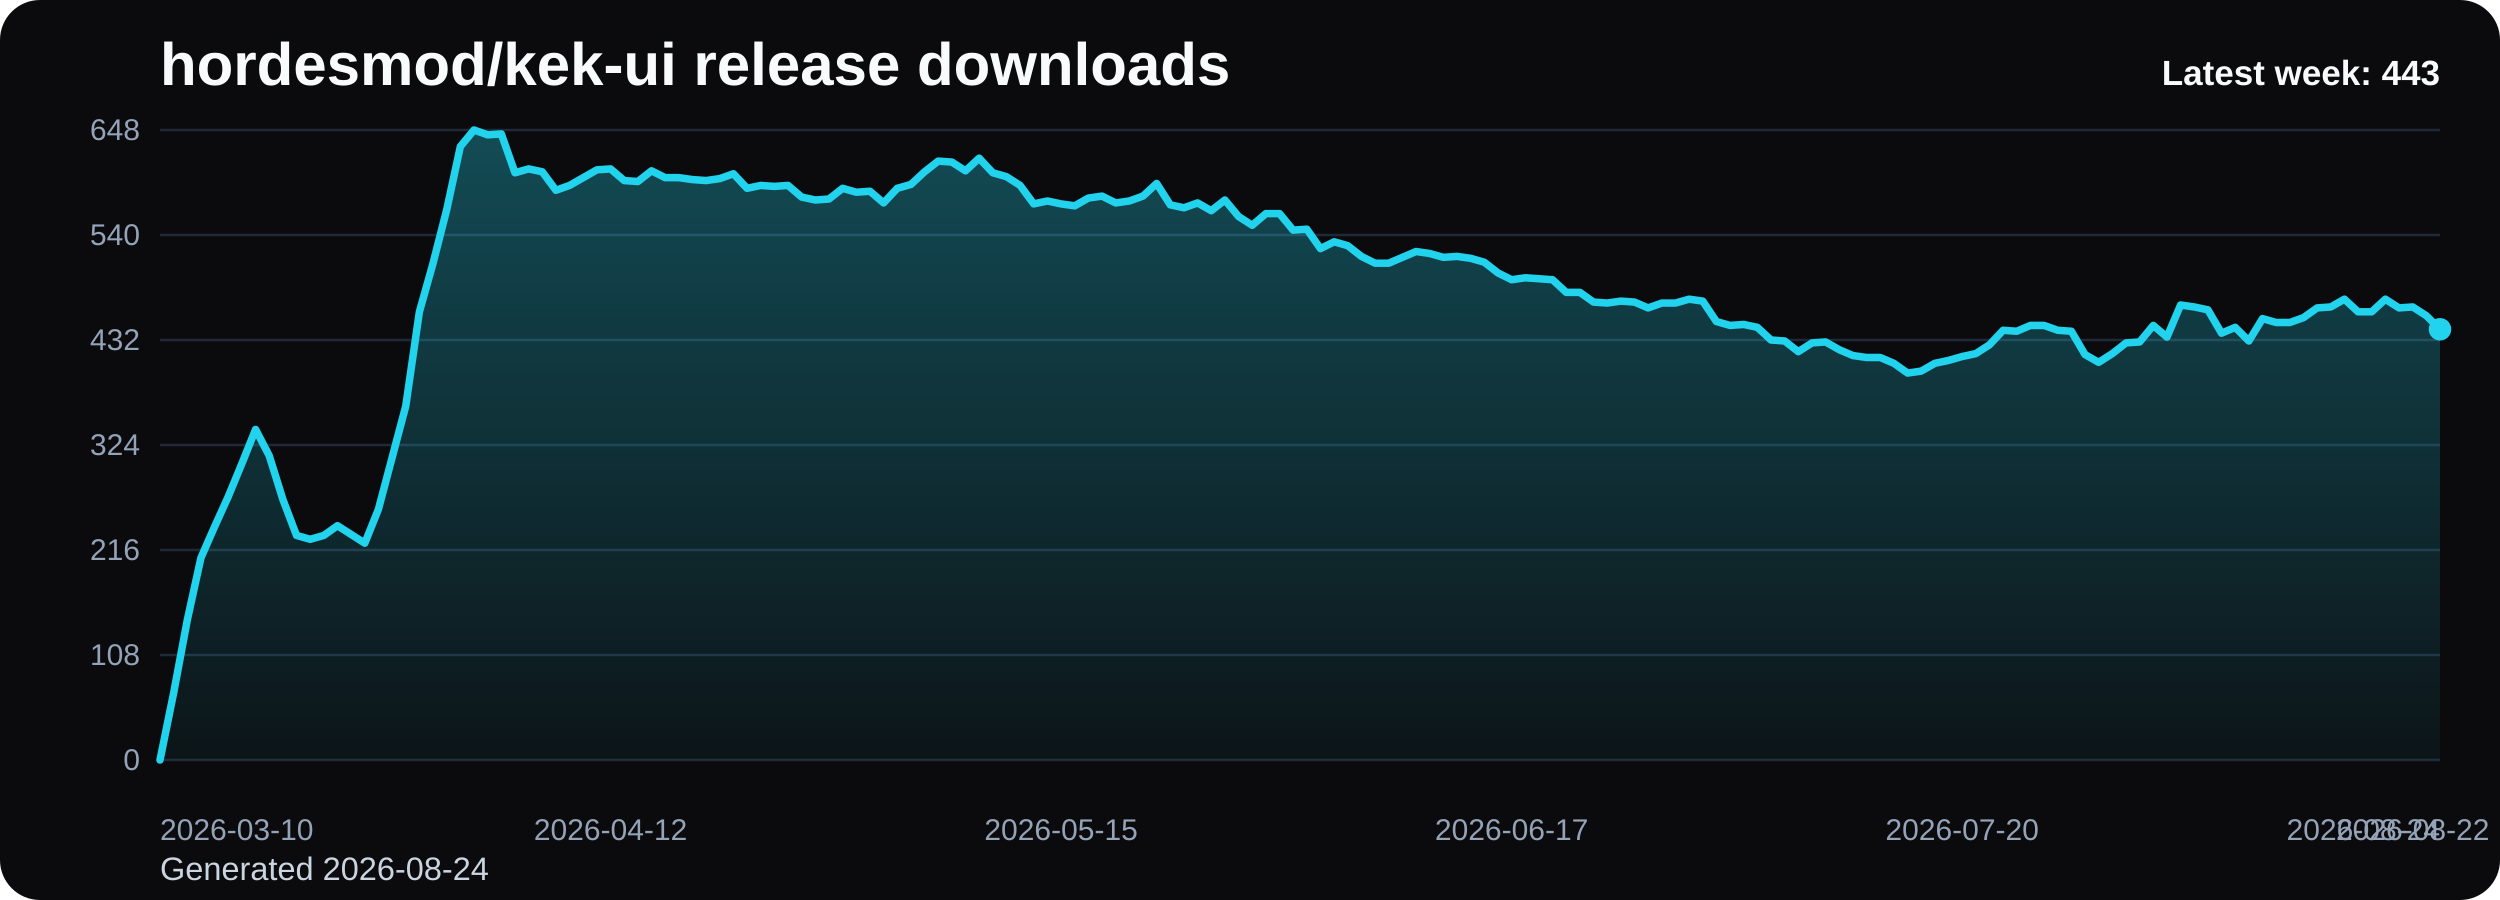
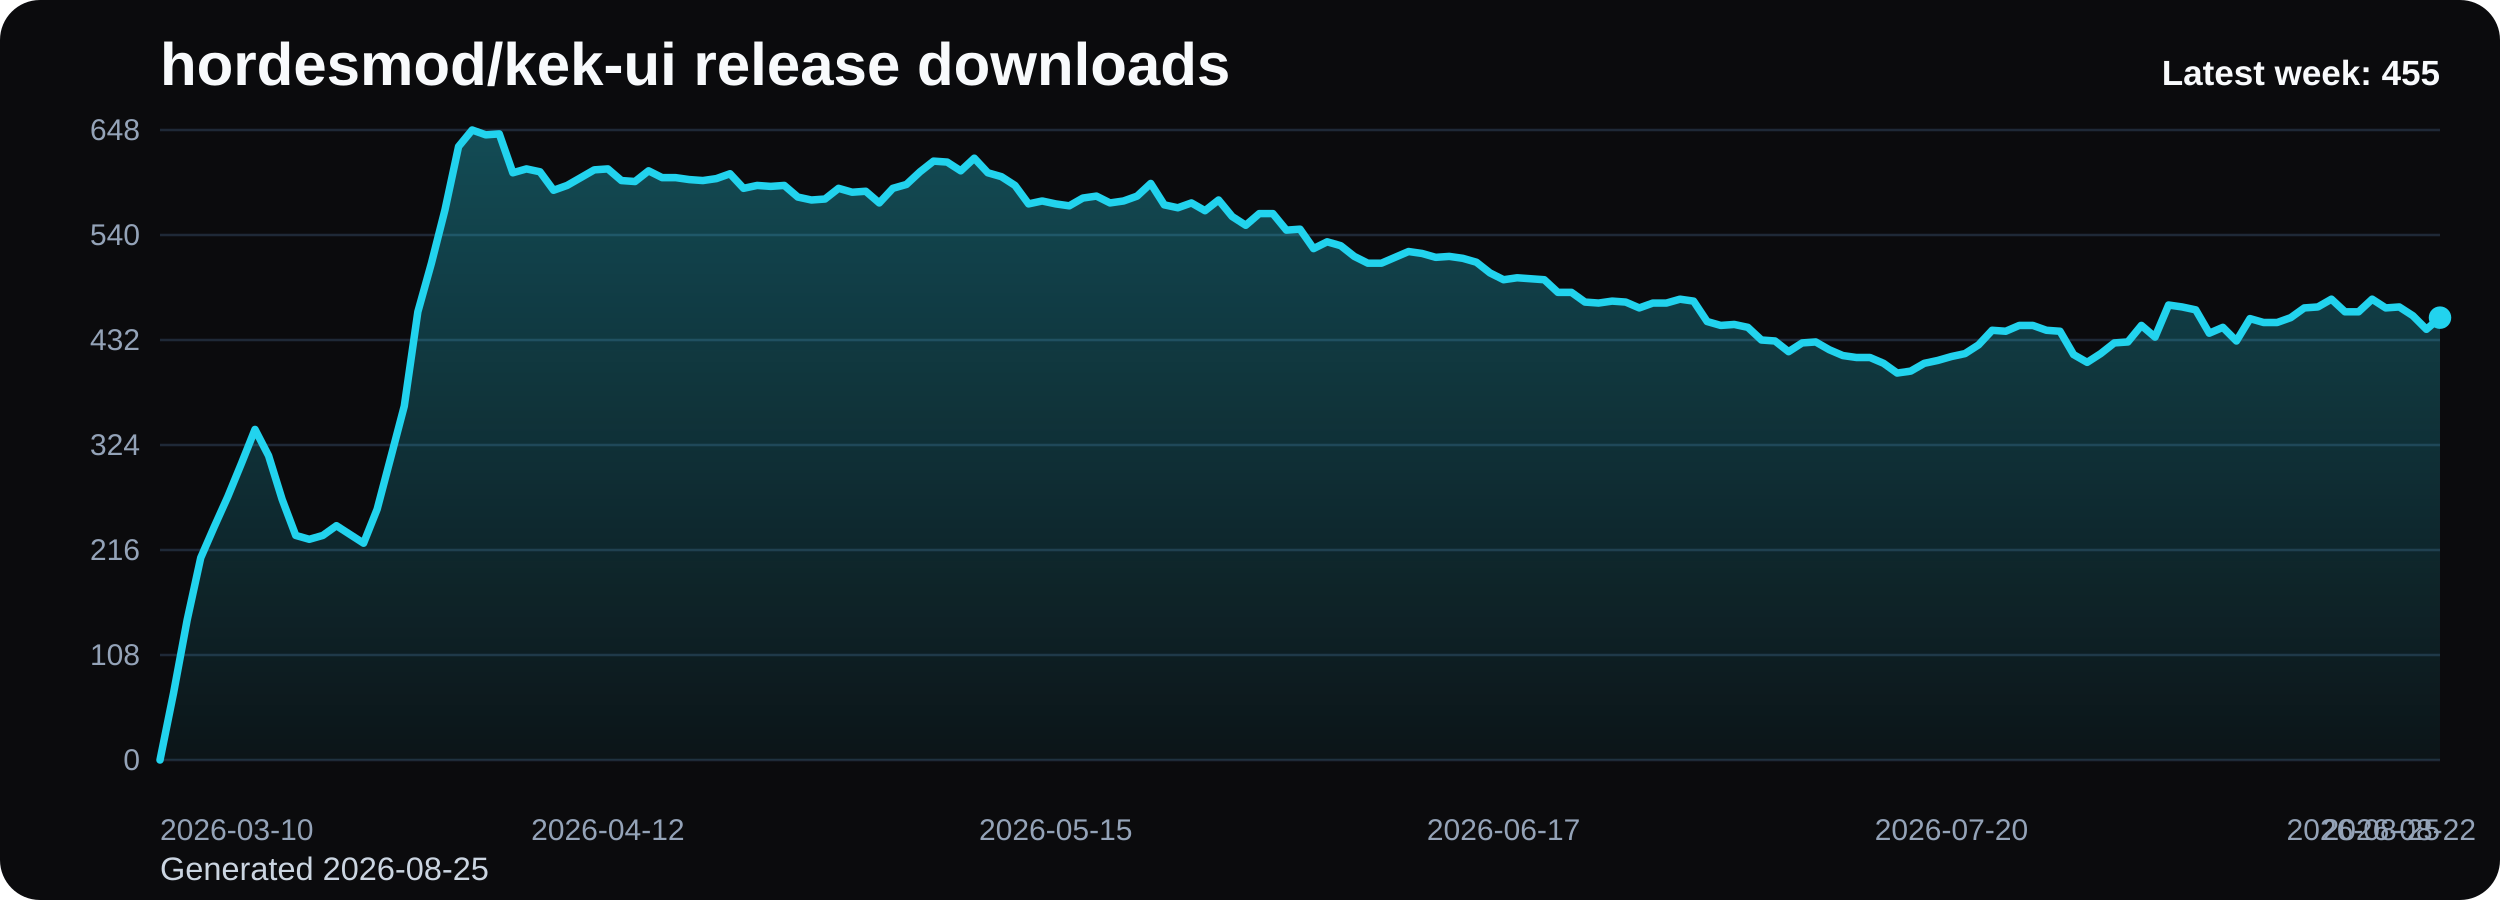
<svg xmlns="http://www.w3.org/2000/svg" viewBox="0 0 1000 360" role="img" aria-label="hordesmod/kek-ui release downloads chart">
  <defs>
    <linearGradient id="fill-weekly-black" x1="0" y1="0" x2="0" y2="1">
      <stop offset="0%" stop-color="#22d3ee" stop-opacity="0.32" />
      <stop offset="100%" stop-color="#22d3ee" stop-opacity="0.05" />
    </linearGradient>
    <style>
      .bg { fill: #0b0b0d; }
      .title { font: 700 24px Arial, sans-serif; fill: #f8fafc; }
      .sub { font: 400 13px Arial, sans-serif; fill: #cbd5e1; }
      .grid { stroke: #1f2937; stroke-width: 1; }
      .axis { font: 400 12px Arial, sans-serif; fill: #94a3b8; }
      .line { fill: none; stroke: #22d3ee; stroke-width: 3; stroke-linecap: round; stroke-linejoin: round; }
      .dot { fill: #22d3ee; }
      .value { font: 600 11px Arial, sans-serif; fill: #cbd5e1; }
      .latest { font: 700 14px Arial, sans-serif; fill: #f8fafc; }
    </style>
  </defs>
  <rect class="bg" x="0" y="0" width="1000" height="360" rx="16" />
  <text class="title" x="64" y="34">hordesmod/kek-ui release downloads</text>
-   <text class="sub" x="64" y="352">Generated 2026-08-24</text>
+   <text class="sub" x="64" y="352">Generated 2026-08-25</text>
  <line x1="64" y1="52.00" x2="976" y2="52.00" class="grid" />
  <text x="56" y="56.00" text-anchor="end" class="axis">648</text>
  <line x1="64" y1="94.00" x2="976" y2="94.00" class="grid" />
  <text x="56" y="98.00" text-anchor="end" class="axis">540</text>
  <line x1="64" y1="136.00" x2="976" y2="136.00" class="grid" />
  <text x="56" y="140.00" text-anchor="end" class="axis">432</text>
  <line x1="64" y1="178.00" x2="976" y2="178.00" class="grid" />
  <text x="56" y="182.00" text-anchor="end" class="axis">324</text>
  <line x1="64" y1="220.00" x2="976" y2="220.00" class="grid" />
  <text x="56" y="224.00" text-anchor="end" class="axis">216</text>
  <line x1="64" y1="262.00" x2="976" y2="262.00" class="grid" />
  <text x="56" y="266.00" text-anchor="end" class="axis">108</text>
  <line x1="64" y1="304.00" x2="976" y2="304.00" class="grid" />
  <text x="56" y="308.00" text-anchor="end" class="axis">0</text>
-   <path d="M 64.00 304 L 64.00 304.00 L 69.46 277.17 L 74.92 248.00 L 80.38 223.11 L 85.84 210.67 L 91.31 198.61 L 96.77 185.39 L 102.23 171.78 L 107.69 182.28 L 113.15 199.78 L 118.61 214.17 L 124.07 215.72 L 129.53 214.17 L 134.99 210.28 L 140.46 213.78 L 145.92 217.28 L 151.38 203.67 L 156.84 183.06 L 162.30 162.44 L 167.76 124.72 L 173.22 105.28 L 178.68 83.89 L 184.14 58.61 L 189.60 52.00 L 195.07 53.94 L 200.53 53.56 L 205.99 69.11 L 211.45 67.56 L 216.91 68.72 L 222.37 76.11 L 227.83 74.17 L 233.29 71.06 L 238.75 67.94 L 244.22 67.56 L 249.68 72.22 L 255.14 72.61 L 260.60 68.33 L 266.06 71.06 L 271.52 71.06 L 276.98 71.83 L 282.44 72.22 L 287.90 71.44 L 293.37 69.50 L 298.83 75.33 L 304.29 74.17 L 309.75 74.56 L 315.21 74.17 L 320.67 78.83 L 326.13 80.00 L 331.59 79.61 L 337.05 75.33 L 342.51 76.89 L 347.98 76.50 L 353.44 81.17 L 358.90 75.33 L 364.36 73.78 L 369.82 68.72 L 375.28 64.44 L 380.74 64.83 L 386.20 68.33 L 391.66 63.28 L 397.13 69.11 L 402.59 70.67 L 408.05 74.17 L 413.51 81.56 L 418.97 80.39 L 424.43 81.56 L 429.89 82.33 L 435.35 79.22 L 440.81 78.44 L 446.28 81.17 L 451.74 80.39 L 457.20 78.44 L 462.66 73.39 L 468.12 81.94 L 473.58 83.11 L 479.04 81.17 L 484.50 84.28 L 489.96 80.00 L 495.43 86.61 L 500.89 90.11 L 506.35 85.44 L 511.81 85.44 L 517.27 92.06 L 522.73 91.67 L 528.19 99.44 L 533.65 96.72 L 539.11 98.28 L 544.57 102.56 L 550.04 105.28 L 555.50 105.28 L 560.96 102.94 L 566.42 100.61 L 571.88 101.39 L 577.34 102.94 L 582.80 102.56 L 588.26 103.33 L 593.72 104.89 L 599.19 109.17 L 604.65 111.89 L 610.11 111.11 L 615.57 111.50 L 621.03 111.89 L 626.49 116.94 L 631.95 116.94 L 637.41 120.83 L 642.87 121.22 L 648.34 120.44 L 653.80 120.83 L 659.26 123.17 L 664.72 121.22 L 670.18 121.22 L 675.64 119.67 L 681.10 120.44 L 686.56 128.61 L 692.02 130.17 L 697.49 129.78 L 702.95 130.94 L 708.41 136.00 L 713.87 136.39 L 719.33 140.67 L 724.79 137.17 L 730.25 136.78 L 735.71 139.89 L 741.17 142.22 L 746.63 143.00 L 752.10 143.00 L 757.56 145.33 L 763.02 149.22 L 768.48 148.44 L 773.94 145.33 L 779.40 144.17 L 784.86 142.61 L 790.32 141.44 L 795.78 137.94 L 801.25 132.11 L 806.71 132.50 L 812.17 130.17 L 817.63 130.17 L 823.09 132.11 L 828.55 132.50 L 834.01 141.83 L 839.47 144.94 L 844.93 141.44 L 850.40 137.17 L 855.86 136.78 L 861.32 130.17 L 866.78 134.83 L 872.24 122.00 L 877.70 122.78 L 883.16 123.94 L 888.62 133.28 L 894.08 130.94 L 899.54 136.39 L 905.01 127.44 L 910.47 129.00 L 915.93 129.00 L 921.39 127.06 L 926.85 123.17 L 932.31 122.78 L 937.77 119.67 L 943.23 124.72 L 948.69 124.72 L 954.16 119.67 L 959.62 123.17 L 965.08 122.78 L 970.54 126.28 L 976.00 131.72 L 976.00 304 Z" fill="url(#fill-weekly-black)" />
-   <polyline class="line" points="64.00,304.00 69.46,277.17 74.92,248.00 80.38,223.11 85.84,210.67 91.31,198.61 96.77,185.39 102.23,171.78 107.69,182.28 113.15,199.78 118.61,214.17 124.07,215.72 129.53,214.17 134.99,210.28 140.46,213.78 145.92,217.28 151.38,203.67 156.84,183.06 162.30,162.44 167.76,124.72 173.22,105.28 178.68,83.89 184.14,58.61 189.60,52.00 195.07,53.94 200.53,53.56 205.99,69.11 211.45,67.56 216.91,68.72 222.37,76.11 227.83,74.17 233.29,71.06 238.75,67.94 244.22,67.56 249.68,72.22 255.14,72.61 260.60,68.33 266.06,71.06 271.52,71.06 276.98,71.83 282.44,72.22 287.90,71.44 293.37,69.50 298.83,75.33 304.29,74.17 309.75,74.56 315.21,74.17 320.67,78.83 326.13,80.00 331.59,79.61 337.05,75.33 342.51,76.89 347.98,76.50 353.44,81.17 358.90,75.33 364.36,73.78 369.82,68.72 375.28,64.44 380.74,64.83 386.20,68.33 391.66,63.28 397.13,69.11 402.59,70.67 408.05,74.17 413.51,81.56 418.97,80.39 424.43,81.56 429.89,82.33 435.35,79.22 440.81,78.44 446.28,81.17 451.74,80.39 457.20,78.44 462.66,73.39 468.12,81.94 473.58,83.11 479.04,81.17 484.50,84.28 489.96,80.00 495.43,86.61 500.89,90.11 506.35,85.44 511.81,85.44 517.27,92.06 522.73,91.67 528.19,99.44 533.65,96.72 539.11,98.28 544.57,102.56 550.04,105.28 555.50,105.28 560.96,102.94 566.42,100.61 571.88,101.39 577.34,102.94 582.80,102.56 588.26,103.33 593.72,104.89 599.19,109.17 604.65,111.89 610.11,111.11 615.57,111.50 621.03,111.89 626.49,116.94 631.95,116.94 637.41,120.83 642.87,121.22 648.34,120.44 653.80,120.83 659.26,123.17 664.72,121.22 670.18,121.22 675.64,119.67 681.10,120.44 686.56,128.61 692.02,130.17 697.49,129.78 702.95,130.94 708.41,136.00 713.87,136.39 719.33,140.67 724.79,137.17 730.25,136.78 735.71,139.89 741.17,142.22 746.63,143.00 752.10,143.00 757.56,145.33 763.02,149.22 768.48,148.44 773.94,145.33 779.40,144.17 784.86,142.61 790.32,141.44 795.78,137.94 801.25,132.11 806.71,132.50 812.17,130.17 817.63,130.17 823.09,132.11 828.55,132.50 834.01,141.83 839.47,144.94 844.93,141.44 850.40,137.17 855.86,136.78 861.32,130.17 866.78,134.83 872.24,122.00 877.70,122.78 883.16,123.94 888.62,133.28 894.08,130.94 899.54,136.39 905.01,127.44 910.47,129.00 915.93,129.00 921.39,127.06 926.85,123.17 932.31,122.78 937.77,119.67 943.23,124.72 948.69,124.72 954.16,119.67 959.62,123.17 965.08,122.78 970.54,126.28 976.00,131.72" />
-   <circle class="dot" cx="976.00" cy="131.72" r="4.5" />
+   <path d="M 64.00 304 L 64.00 304.00 L 69.43 277.17 L 74.86 248.00 L 80.29 223.11 L 85.71 210.67 L 91.14 198.61 L 96.57 185.39 L 102.00 171.78 L 107.43 182.28 L 112.86 199.78 L 118.29 214.17 L 123.71 215.72 L 129.14 214.17 L 134.57 210.28 L 140.00 213.78 L 145.43 217.28 L 150.86 203.67 L 156.29 183.06 L 161.71 162.44 L 167.14 124.72 L 172.57 105.28 L 178.00 83.89 L 183.43 58.61 L 188.86 52.00 L 194.29 53.94 L 199.71 53.56 L 205.14 69.11 L 210.57 67.56 L 216.00 68.72 L 221.43 76.11 L 226.86 74.17 L 232.29 71.06 L 237.71 67.94 L 243.14 67.56 L 248.57 72.22 L 254.00 72.61 L 259.43 68.33 L 264.86 71.06 L 270.29 71.06 L 275.71 71.83 L 281.14 72.22 L 286.57 71.44 L 292.00 69.50 L 297.43 75.33 L 302.86 74.17 L 308.29 74.56 L 313.71 74.17 L 319.14 78.83 L 324.57 80.00 L 330.00 79.61 L 335.43 75.33 L 340.86 76.89 L 346.29 76.50 L 351.71 81.17 L 357.14 75.33 L 362.57 73.78 L 368.00 68.72 L 373.43 64.44 L 378.86 64.83 L 384.29 68.33 L 389.71 63.28 L 395.14 69.11 L 400.57 70.67 L 406.00 74.17 L 411.43 81.56 L 416.86 80.39 L 422.29 81.56 L 427.71 82.33 L 433.14 79.22 L 438.57 78.44 L 444.00 81.17 L 449.43 80.39 L 454.86 78.44 L 460.29 73.39 L 465.71 81.94 L 471.14 83.11 L 476.57 81.17 L 482.00 84.28 L 487.43 80.00 L 492.86 86.61 L 498.29 90.11 L 503.71 85.44 L 509.14 85.44 L 514.57 92.06 L 520.00 91.67 L 525.43 99.44 L 530.86 96.72 L 536.29 98.28 L 541.71 102.56 L 547.14 105.28 L 552.57 105.28 L 558.00 102.94 L 563.43 100.61 L 568.86 101.39 L 574.29 102.94 L 579.71 102.56 L 585.14 103.33 L 590.57 104.89 L 596.00 109.17 L 601.43 111.89 L 606.86 111.11 L 612.29 111.50 L 617.71 111.89 L 623.14 116.94 L 628.57 116.94 L 634.00 120.83 L 639.43 121.22 L 644.86 120.44 L 650.29 120.83 L 655.71 123.17 L 661.14 121.22 L 666.57 121.22 L 672.00 119.67 L 677.43 120.44 L 682.86 128.61 L 688.29 130.17 L 693.71 129.78 L 699.14 130.94 L 704.57 136.00 L 710.00 136.39 L 715.43 140.67 L 720.86 137.17 L 726.29 136.78 L 731.71 139.89 L 737.14 142.22 L 742.57 143.00 L 748.00 143.00 L 753.43 145.33 L 758.86 149.22 L 764.29 148.44 L 769.71 145.33 L 775.14 144.17 L 780.57 142.61 L 786.00 141.44 L 791.43 137.94 L 796.86 132.11 L 802.29 132.50 L 807.71 130.17 L 813.14 130.17 L 818.57 132.11 L 824.00 132.50 L 829.43 141.83 L 834.86 144.94 L 840.29 141.44 L 845.71 137.17 L 851.14 136.78 L 856.57 130.17 L 862.00 134.83 L 867.43 122.00 L 872.86 122.78 L 878.29 123.94 L 883.71 133.28 L 889.14 130.94 L 894.57 136.39 L 900.00 127.44 L 905.43 129.00 L 910.86 129.00 L 916.29 127.06 L 921.71 123.17 L 927.14 122.78 L 932.57 119.67 L 938.00 124.72 L 943.43 124.72 L 948.86 119.67 L 954.29 123.17 L 959.71 122.78 L 965.14 126.28 L 970.57 131.72 L 976.00 127.06 L 976.00 304 Z" fill="url(#fill-weekly-black)" />
+   <polyline class="line" points="64.00,304.00 69.43,277.17 74.86,248.00 80.29,223.11 85.71,210.67 91.14,198.61 96.57,185.39 102.00,171.78 107.43,182.28 112.86,199.78 118.29,214.17 123.71,215.72 129.14,214.17 134.57,210.28 140.00,213.78 145.43,217.28 150.86,203.67 156.29,183.06 161.71,162.44 167.14,124.72 172.57,105.28 178.00,83.89 183.43,58.61 188.86,52.00 194.29,53.94 199.71,53.56 205.14,69.11 210.57,67.56 216.00,68.72 221.43,76.11 226.86,74.17 232.29,71.06 237.71,67.94 243.14,67.56 248.57,72.22 254.00,72.61 259.43,68.33 264.86,71.06 270.29,71.06 275.71,71.83 281.14,72.22 286.57,71.44 292.00,69.50 297.43,75.33 302.86,74.17 308.29,74.56 313.71,74.17 319.14,78.83 324.57,80.00 330.00,79.61 335.43,75.33 340.86,76.89 346.29,76.50 351.71,81.17 357.14,75.33 362.57,73.78 368.00,68.72 373.43,64.44 378.86,64.83 384.29,68.33 389.71,63.28 395.14,69.11 400.57,70.67 406.00,74.17 411.43,81.56 416.86,80.39 422.29,81.56 427.71,82.33 433.14,79.22 438.57,78.44 444.00,81.17 449.43,80.39 454.86,78.44 460.29,73.39 465.71,81.94 471.14,83.11 476.57,81.17 482.00,84.28 487.43,80.00 492.86,86.61 498.29,90.11 503.71,85.44 509.14,85.44 514.57,92.06 520.00,91.67 525.43,99.44 530.86,96.72 536.29,98.28 541.71,102.56 547.14,105.28 552.57,105.28 558.00,102.94 563.43,100.61 568.86,101.39 574.29,102.94 579.71,102.56 585.14,103.33 590.57,104.89 596.00,109.17 601.43,111.89 606.86,111.11 612.29,111.50 617.71,111.89 623.14,116.94 628.57,116.94 634.00,120.83 639.43,121.22 644.86,120.44 650.29,120.83 655.71,123.17 661.14,121.22 666.57,121.22 672.00,119.67 677.43,120.44 682.86,128.61 688.29,130.17 693.71,129.78 699.14,130.94 704.57,136.00 710.00,136.39 715.43,140.67 720.86,137.17 726.29,136.78 731.71,139.89 737.14,142.22 742.57,143.00 748.00,143.00 753.43,145.33 758.86,149.22 764.29,148.44 769.71,145.33 775.14,144.17 780.57,142.61 786.00,141.44 791.43,137.94 796.86,132.11 802.29,132.50 807.71,130.17 813.14,130.17 818.57,132.11 824.00,132.50 829.43,141.83 834.86,144.94 840.29,141.44 845.71,137.17 851.14,136.78 856.57,130.17 862.00,134.83 867.43,122.00 872.86,122.78 878.29,123.94 883.71,133.28 889.14,130.94 894.57,136.39 900.00,127.44 905.43,129.00 910.86,129.00 916.29,127.06 921.71,123.17 927.14,122.78 932.57,119.67 938.00,124.72 943.43,124.72 948.86,119.67 954.29,123.17 959.71,122.78 965.14,126.28 970.57,131.72 976.00,127.06" />
+   <circle class="dot" cx="976.00" cy="127.06" r="4.5" />
  <text class="axis" x="64.00" y="336" text-anchor="start">2026-03-10</text>
-   <text class="axis" x="244.22" y="336" text-anchor="middle">2026-04-12</text>
-   <text class="axis" x="424.43" y="336" text-anchor="middle">2026-05-15</text>
-   <text class="axis" x="604.65" y="336" text-anchor="middle">2026-06-17</text>
-   <text class="axis" x="784.86" y="336" text-anchor="middle">2026-07-20</text>
-   <text class="axis" x="965.08" y="336" text-anchor="middle">2026-08-22</text>
-   <text class="axis" x="976.00" y="336" text-anchor="end">2026-08-24</text>
-   <text class="latest" x="976" y="34" text-anchor="end">Latest week: 443</text>
+   <text class="axis" x="243.14" y="336" text-anchor="middle">2026-04-12</text>
+   <text class="axis" x="422.29" y="336" text-anchor="middle">2026-05-15</text>
+   <text class="axis" x="601.43" y="336" text-anchor="middle">2026-06-17</text>
+   <text class="axis" x="780.57" y="336" text-anchor="middle">2026-07-20</text>
+   <text class="axis" x="959.71" y="336" text-anchor="middle">2026-08-22</text>
+   <text class="axis" x="976.00" y="336" text-anchor="end">2026-08-25</text>
+   <text class="latest" x="976" y="34" text-anchor="end">Latest week: 455</text>
</svg>
